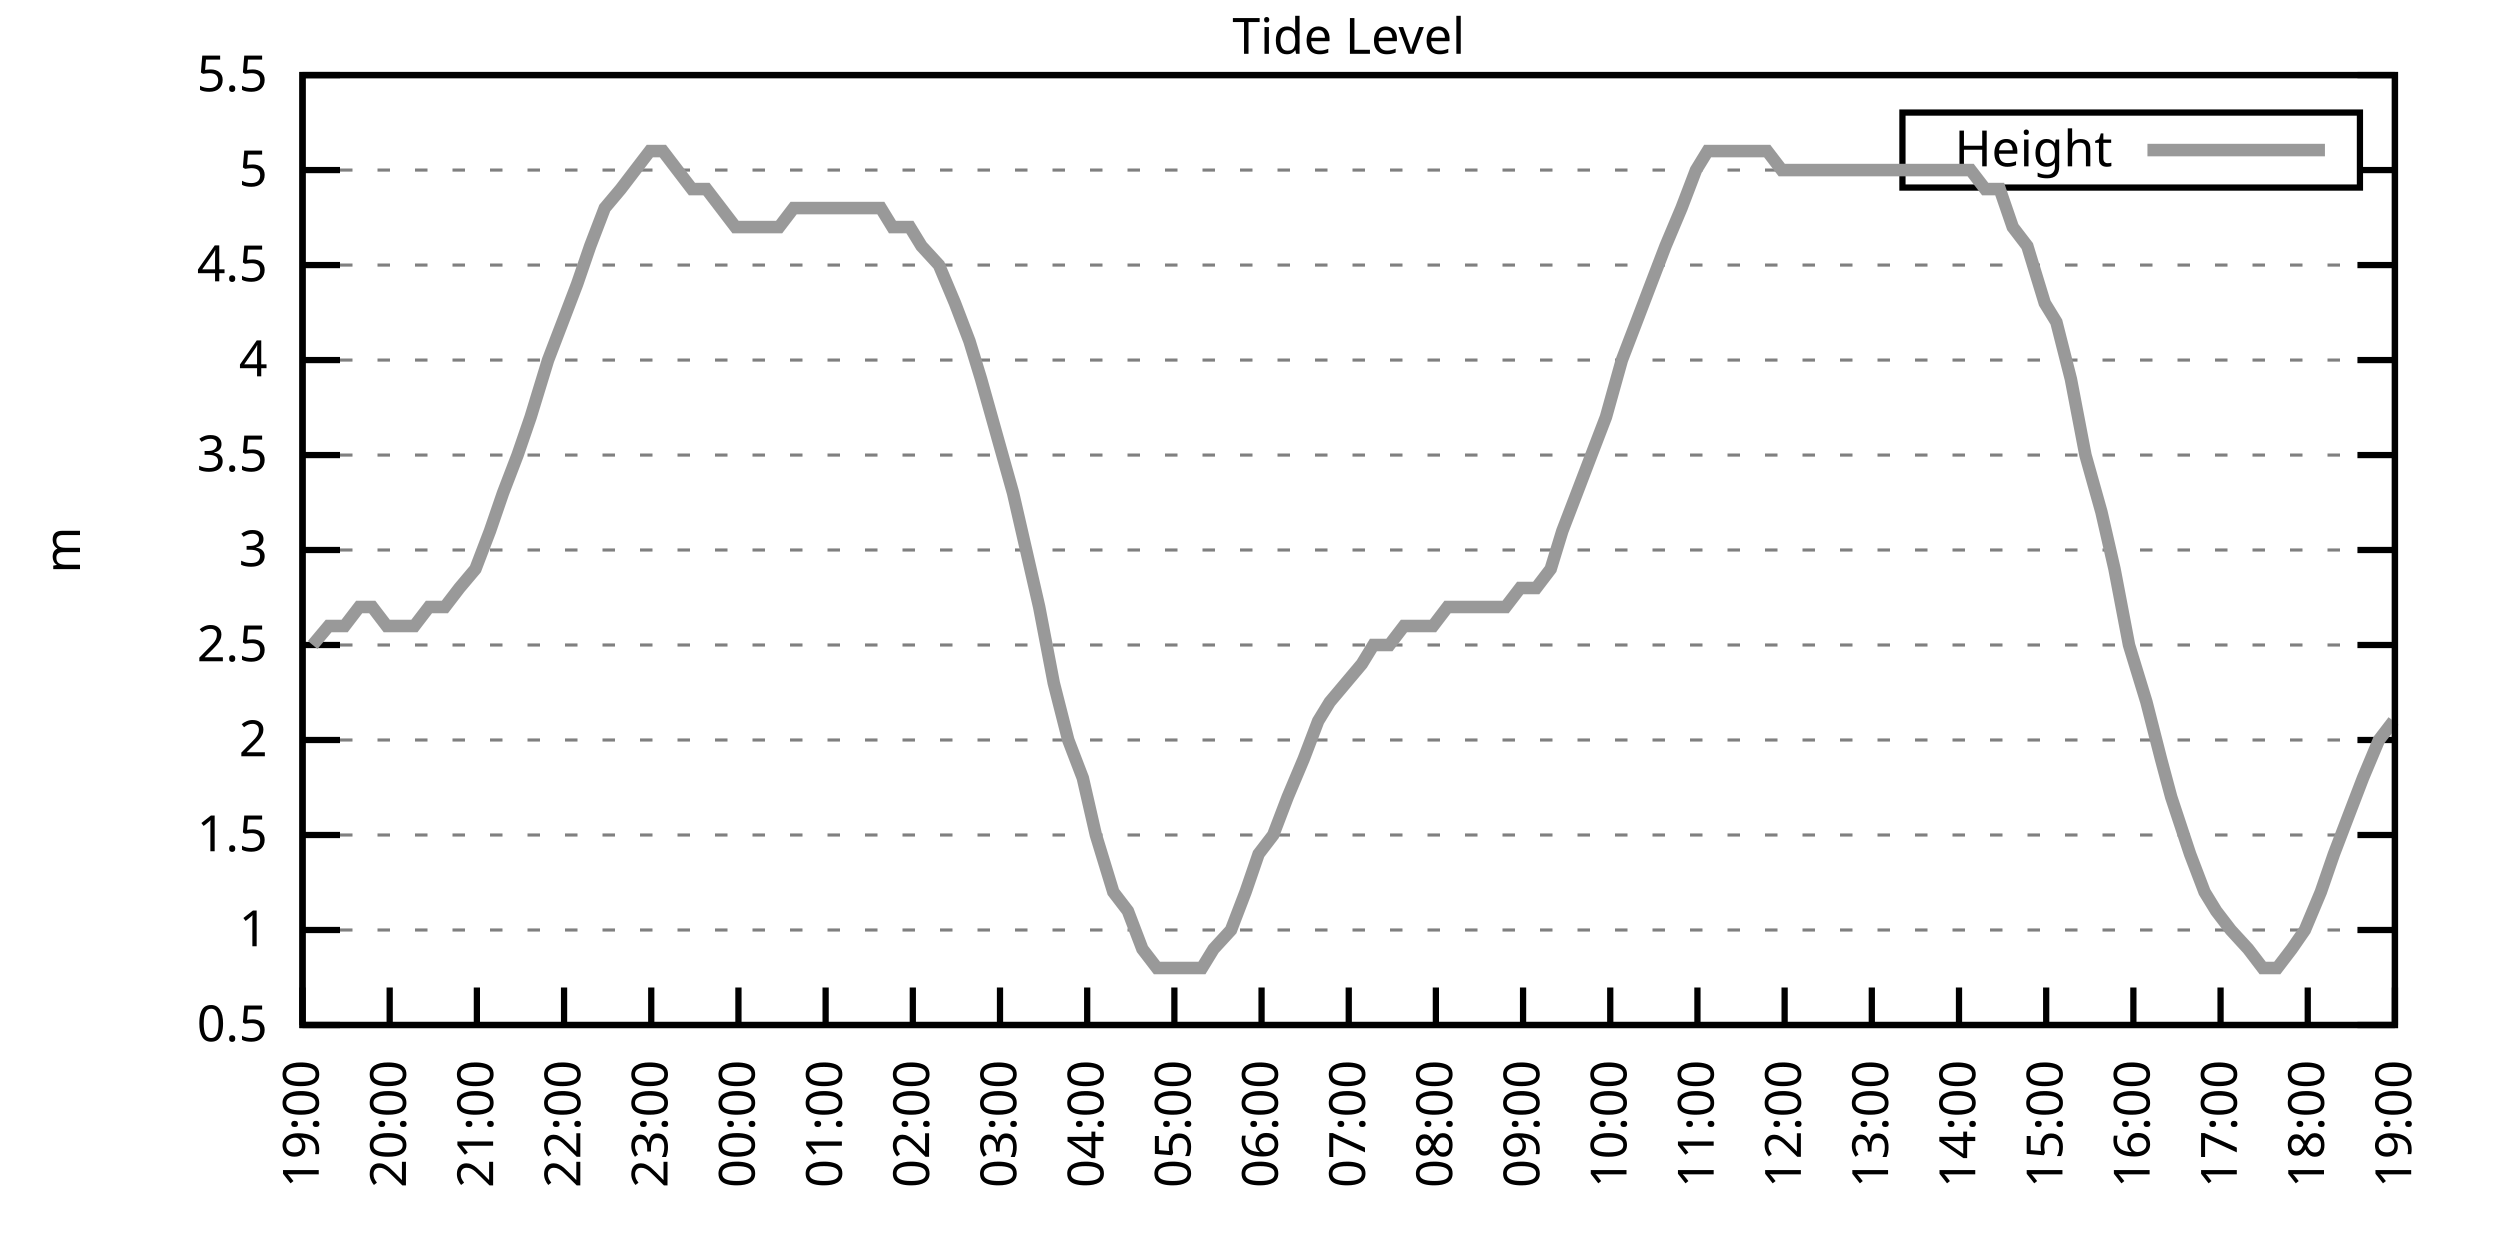
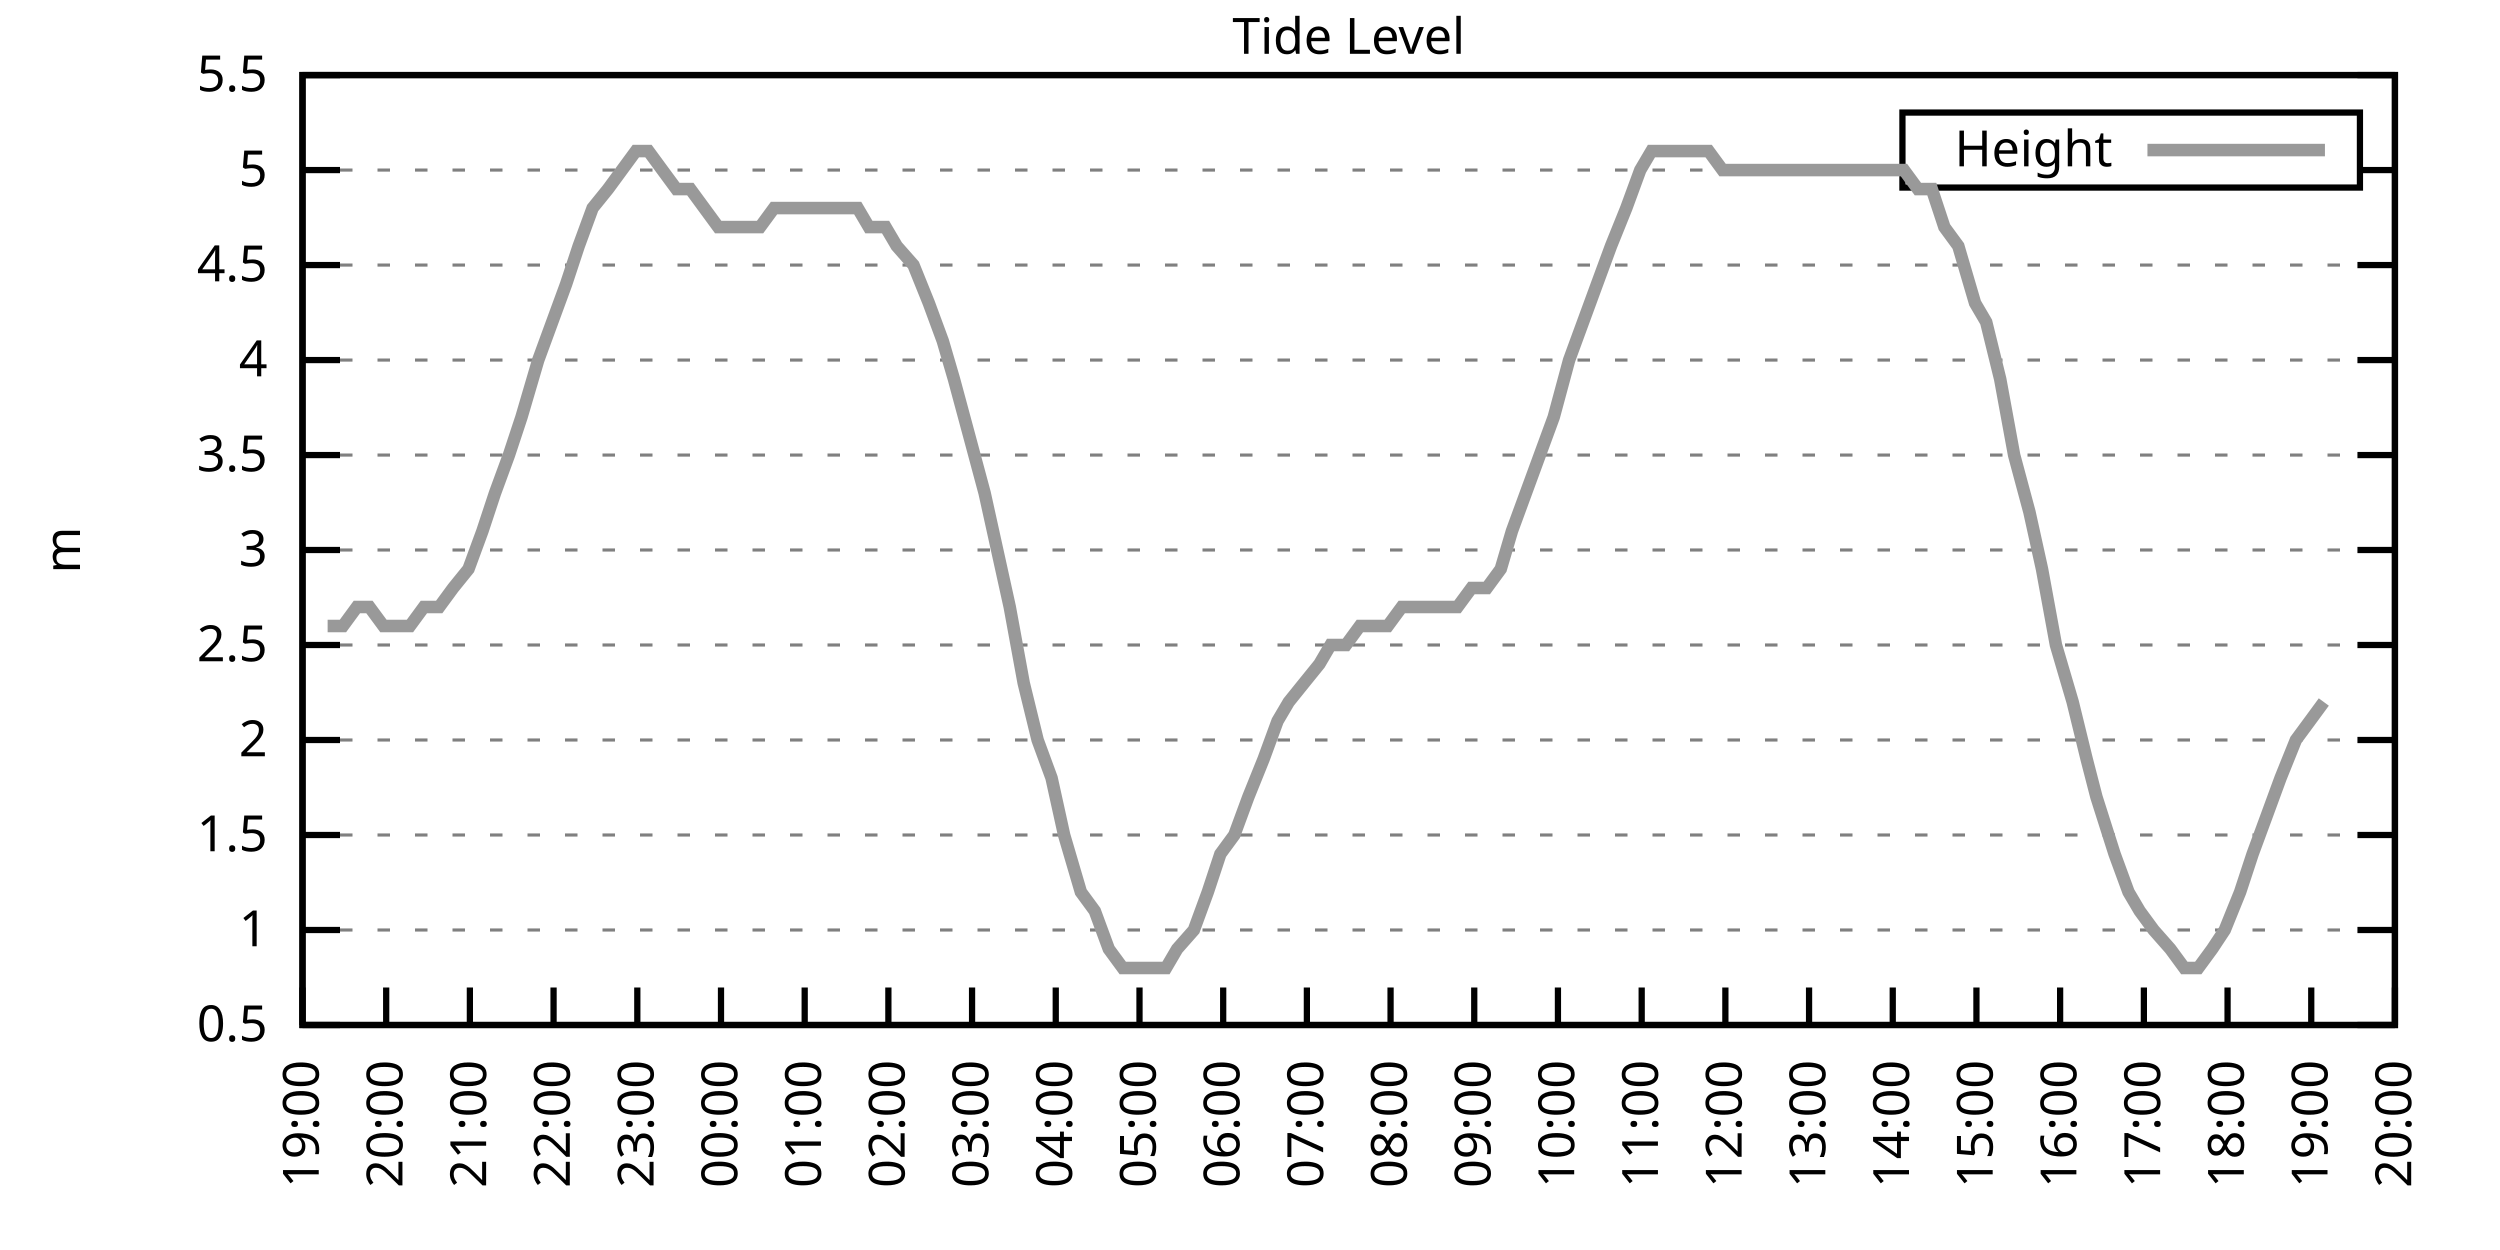
<svg xmlns="http://www.w3.org/2000/svg" xmlns:xlink="http://www.w3.org/1999/xlink" width="400" height="200" viewBox="0 0 400 200">
  <g id="gnuplot_canvas">
    <rect x="0" y="0" width="400" height="200" fill="none" />
    <defs>
      <circle id="gpDot" r="0.5" stroke-width="0.5" stroke="currentColor" />
      <path id="gpPt0" stroke-width="0.333" stroke="currentColor" d="M-1,0 h2 M0,-1 v2" />
      <path id="gpPt1" stroke-width="0.333" stroke="currentColor" d="M-1,-1 L1,1 M1,-1 L-1,1" />
      <path id="gpPt2" stroke-width="0.333" stroke="currentColor" d="M-1,0 L1,0 M0,-1 L0,1 M-1,-1 L1,1 M-1,1 L1,-1" />
      <rect id="gpPt3" stroke-width="0.333" stroke="currentColor" x="-1" y="-1" width="2" height="2" />
      <rect id="gpPt4" stroke-width="0.333" stroke="currentColor" fill="currentColor" x="-1" y="-1" width="2" height="2" />
      <circle id="gpPt5" stroke-width="0.333" stroke="currentColor" cx="0" cy="0" r="1" />
      <use xlink:href="#gpPt5" id="gpPt6" fill="currentColor" stroke="none" />
      <path id="gpPt7" stroke-width="0.333" stroke="currentColor" d="M0,-1.33 L-1.33,0.67 L1.33,0.67 z" />
      <use xlink:href="#gpPt7" id="gpPt8" fill="currentColor" stroke="none" />
      <use xlink:href="#gpPt7" id="gpPt9" stroke="currentColor" transform="rotate(180)" />
      <use xlink:href="#gpPt9" id="gpPt10" fill="currentColor" stroke="none" />
      <use xlink:href="#gpPt3" id="gpPt11" stroke="currentColor" transform="rotate(45)" />
      <use xlink:href="#gpPt11" id="gpPt12" fill="currentColor" stroke="none" />
      <path id="gpPt13" stroke-width="0.333" stroke="currentColor" d="M0,1.330 L1.265,0.411 L0.782,-1.067 L-0.782,-1.076 L-1.265,0.411 z" />
      <use xlink:href="#gpPt13" id="gpPt14" fill="currentColor" stroke="none" />
      <filter id="textbox" filterUnits="objectBoundingBox" x="0" y="0" height="1" width="1">
        <feFlood flood-color="white" flood-opacity="1" result="bgnd" />
        <feComposite in="SourceGraphic" in2="bgnd" operator="atop" />
      </filter>
      <filter id="greybox" filterUnits="objectBoundingBox" x="0" y="0" height="1" width="1">
        <feFlood flood-color="lightgrey" flood-opacity="1" result="grey" />
        <feComposite in="SourceGraphic" in2="grey" operator="atop" />
      </filter>
    </defs>
    <g fill="none" color="white" stroke="currentColor" stroke-width="1.00" stroke-linecap="butt" stroke-linejoin="miter">
</g>
    <g fill="none" color="black" stroke="currentColor" stroke-width="1.00" stroke-linecap="butt" stroke-linejoin="miter">
      <g stroke="none" shape-rendering="crispEdges">
        <polygon fill="rgb(255, 255, 255)" points="48.40,164.00 383.18,164.00 383.18,12.02 48.40,12.02 " />
      </g>
    </g>
    <g fill="none" color="black" stroke="currentColor" stroke-width="1.00" stroke-linecap="butt" stroke-linejoin="miter">
</g>
    <g fill="none" color="black" stroke="black" stroke-width="0.50" stroke-linecap="butt" stroke-linejoin="miter">
</g>
    <g fill="none" color="gray" stroke="currentColor" stroke-width="0.50" stroke-linecap="butt" stroke-linejoin="miter">
      <path stroke="gray" stroke-dasharray="2,4" class="gridline" d="M48.40,164.00 L383.19,164.00  " />
    </g>
    <g fill="none" color="gray" stroke="gray" stroke-width="1.00" stroke-linecap="butt" stroke-linejoin="miter">
</g>
    <g fill="none" color="black" stroke="currentColor" stroke-width="1.00" stroke-linecap="butt" stroke-linejoin="miter">
      <path stroke="black" d="M48.40,164.00 L54.40,164.00 M383.19,164.00 L377.19,164.00  " />
      <g transform="translate(42.80,166.60)" stroke="none" fill="black" font-family="Sans" font-size="8.00" text-anchor="end">
        <text>
          <tspan font-family="Sans"> 0.5</tspan>
        </text>
      </g>
    </g>
    <g fill="none" color="black" stroke="currentColor" stroke-width="1.00" stroke-linecap="butt" stroke-linejoin="miter">
</g>
    <g fill="none" color="black" stroke="black" stroke-width="0.50" stroke-linecap="butt" stroke-linejoin="miter">
</g>
    <g fill="none" color="gray" stroke="currentColor" stroke-width="0.50" stroke-linecap="butt" stroke-linejoin="miter">
      <path stroke="gray" stroke-dasharray="2,4" class="gridline" d="M48.40,148.80 L383.19,148.80  " />
    </g>
    <g fill="none" color="gray" stroke="gray" stroke-width="1.00" stroke-linecap="butt" stroke-linejoin="miter">
</g>
    <g fill="none" color="black" stroke="currentColor" stroke-width="1.00" stroke-linecap="butt" stroke-linejoin="miter">
      <path stroke="black" d="M48.40,148.80 L54.40,148.80 M383.19,148.80 L377.19,148.80  " />
      <g transform="translate(42.80,151.40)" stroke="none" fill="black" font-family="Sans" font-size="8.00" text-anchor="end">
        <text>
          <tspan font-family="Sans"> 1</tspan>
        </text>
      </g>
    </g>
    <g fill="none" color="black" stroke="currentColor" stroke-width="1.00" stroke-linecap="butt" stroke-linejoin="miter">
</g>
    <g fill="none" color="black" stroke="black" stroke-width="0.50" stroke-linecap="butt" stroke-linejoin="miter">
</g>
    <g fill="none" color="gray" stroke="currentColor" stroke-width="0.50" stroke-linecap="butt" stroke-linejoin="miter">
      <path stroke="gray" stroke-dasharray="2,4" class="gridline" d="M48.40,133.60 L383.19,133.60  " />
    </g>
    <g fill="none" color="gray" stroke="gray" stroke-width="1.00" stroke-linecap="butt" stroke-linejoin="miter">
</g>
    <g fill="none" color="black" stroke="currentColor" stroke-width="1.00" stroke-linecap="butt" stroke-linejoin="miter">
      <path stroke="black" d="M48.40,133.60 L54.40,133.60 M383.19,133.60 L377.19,133.60  " />
      <g transform="translate(42.80,136.20)" stroke="none" fill="black" font-family="Sans" font-size="8.00" text-anchor="end">
        <text>
          <tspan font-family="Sans"> 1.5</tspan>
        </text>
      </g>
    </g>
    <g fill="none" color="black" stroke="currentColor" stroke-width="1.00" stroke-linecap="butt" stroke-linejoin="miter">
</g>
    <g fill="none" color="black" stroke="black" stroke-width="0.50" stroke-linecap="butt" stroke-linejoin="miter">
</g>
    <g fill="none" color="gray" stroke="currentColor" stroke-width="0.50" stroke-linecap="butt" stroke-linejoin="miter">
      <path stroke="gray" stroke-dasharray="2,4" class="gridline" d="M48.40,118.40 L383.19,118.40  " />
    </g>
    <g fill="none" color="gray" stroke="gray" stroke-width="1.00" stroke-linecap="butt" stroke-linejoin="miter">
</g>
    <g fill="none" color="black" stroke="currentColor" stroke-width="1.00" stroke-linecap="butt" stroke-linejoin="miter">
      <path stroke="black" d="M48.40,118.40 L54.40,118.40 M383.19,118.40 L377.19,118.40  " />
      <g transform="translate(42.80,121.00)" stroke="none" fill="black" font-family="Sans" font-size="8.00" text-anchor="end">
        <text>
          <tspan font-family="Sans"> 2</tspan>
        </text>
      </g>
    </g>
    <g fill="none" color="black" stroke="currentColor" stroke-width="1.00" stroke-linecap="butt" stroke-linejoin="miter">
</g>
    <g fill="none" color="black" stroke="black" stroke-width="0.50" stroke-linecap="butt" stroke-linejoin="miter">
</g>
    <g fill="none" color="gray" stroke="currentColor" stroke-width="0.50" stroke-linecap="butt" stroke-linejoin="miter">
      <path stroke="gray" stroke-dasharray="2,4" class="gridline" d="M48.40,103.20 L383.19,103.20  " />
    </g>
    <g fill="none" color="gray" stroke="gray" stroke-width="1.00" stroke-linecap="butt" stroke-linejoin="miter">
</g>
    <g fill="none" color="black" stroke="currentColor" stroke-width="1.00" stroke-linecap="butt" stroke-linejoin="miter">
      <path stroke="black" d="M48.40,103.20 L54.40,103.20 M383.19,103.20 L377.19,103.20  " />
      <g transform="translate(42.80,105.80)" stroke="none" fill="black" font-family="Sans" font-size="8.00" text-anchor="end">
        <text>
          <tspan font-family="Sans"> 2.5</tspan>
        </text>
      </g>
    </g>
    <g fill="none" color="black" stroke="currentColor" stroke-width="1.00" stroke-linecap="butt" stroke-linejoin="miter">
</g>
    <g fill="none" color="black" stroke="black" stroke-width="0.50" stroke-linecap="butt" stroke-linejoin="miter">
</g>
    <g fill="none" color="gray" stroke="currentColor" stroke-width="0.50" stroke-linecap="butt" stroke-linejoin="miter">
      <path stroke="gray" stroke-dasharray="2,4" class="gridline" d="M48.40,88.00 L383.19,88.00  " />
    </g>
    <g fill="none" color="gray" stroke="gray" stroke-width="1.00" stroke-linecap="butt" stroke-linejoin="miter">
</g>
    <g fill="none" color="black" stroke="currentColor" stroke-width="1.00" stroke-linecap="butt" stroke-linejoin="miter">
      <path stroke="black" d="M48.40,88.00 L54.40,88.00 M383.19,88.00 L377.19,88.00  " />
      <g transform="translate(42.80,90.60)" stroke="none" fill="black" font-family="Sans" font-size="8.00" text-anchor="end">
        <text>
          <tspan font-family="Sans"> 3</tspan>
        </text>
      </g>
    </g>
    <g fill="none" color="black" stroke="currentColor" stroke-width="1.00" stroke-linecap="butt" stroke-linejoin="miter">
</g>
    <g fill="none" color="black" stroke="black" stroke-width="0.50" stroke-linecap="butt" stroke-linejoin="miter">
</g>
    <g fill="none" color="gray" stroke="currentColor" stroke-width="0.50" stroke-linecap="butt" stroke-linejoin="miter">
      <path stroke="gray" stroke-dasharray="2,4" class="gridline" d="M48.40,72.81 L383.19,72.81  " />
    </g>
    <g fill="none" color="gray" stroke="gray" stroke-width="1.00" stroke-linecap="butt" stroke-linejoin="miter">
</g>
    <g fill="none" color="black" stroke="currentColor" stroke-width="1.00" stroke-linecap="butt" stroke-linejoin="miter">
      <path stroke="black" d="M48.40,72.81 L54.40,72.81 M383.19,72.81 L377.19,72.81  " />
      <g transform="translate(42.80,75.41)" stroke="none" fill="black" font-family="Sans" font-size="8.00" text-anchor="end">
        <text>
          <tspan font-family="Sans"> 3.5</tspan>
        </text>
      </g>
    </g>
    <g fill="none" color="black" stroke="currentColor" stroke-width="1.00" stroke-linecap="butt" stroke-linejoin="miter">
</g>
    <g fill="none" color="black" stroke="black" stroke-width="0.50" stroke-linecap="butt" stroke-linejoin="miter">
</g>
    <g fill="none" color="gray" stroke="currentColor" stroke-width="0.50" stroke-linecap="butt" stroke-linejoin="miter">
      <path stroke="gray" stroke-dasharray="2,4" class="gridline" d="M48.40,57.61 L383.19,57.61  " />
    </g>
    <g fill="none" color="gray" stroke="gray" stroke-width="1.00" stroke-linecap="butt" stroke-linejoin="miter">
</g>
    <g fill="none" color="black" stroke="currentColor" stroke-width="1.00" stroke-linecap="butt" stroke-linejoin="miter">
      <path stroke="black" d="M48.40,57.61 L54.40,57.61 M383.19,57.61 L377.19,57.61  " />
      <g transform="translate(42.80,60.21)" stroke="none" fill="black" font-family="Sans" font-size="8.00" text-anchor="end">
        <text>
          <tspan font-family="Sans"> 4</tspan>
        </text>
      </g>
    </g>
    <g fill="none" color="black" stroke="currentColor" stroke-width="1.00" stroke-linecap="butt" stroke-linejoin="miter">
</g>
    <g fill="none" color="black" stroke="black" stroke-width="0.50" stroke-linecap="butt" stroke-linejoin="miter">
</g>
    <g fill="none" color="gray" stroke="currentColor" stroke-width="0.50" stroke-linecap="butt" stroke-linejoin="miter">
      <path stroke="gray" stroke-dasharray="2,4" class="gridline" d="M48.40,42.41 L383.19,42.41  " />
    </g>
    <g fill="none" color="gray" stroke="gray" stroke-width="1.00" stroke-linecap="butt" stroke-linejoin="miter">
</g>
    <g fill="none" color="black" stroke="currentColor" stroke-width="1.00" stroke-linecap="butt" stroke-linejoin="miter">
      <path stroke="black" d="M48.40,42.41 L54.40,42.41 M383.19,42.41 L377.19,42.41  " />
      <g transform="translate(42.80,45.01)" stroke="none" fill="black" font-family="Sans" font-size="8.00" text-anchor="end">
        <text>
          <tspan font-family="Sans"> 4.5</tspan>
        </text>
      </g>
    </g>
    <g fill="none" color="black" stroke="currentColor" stroke-width="1.00" stroke-linecap="butt" stroke-linejoin="miter">
</g>
    <g fill="none" color="black" stroke="black" stroke-width="0.50" stroke-linecap="butt" stroke-linejoin="miter">
</g>
    <g fill="none" color="gray" stroke="currentColor" stroke-width="0.50" stroke-linecap="butt" stroke-linejoin="miter">
      <path stroke="gray" stroke-dasharray="2,4" class="gridline" d="M48.40,27.21 L304.39,27.21 M377.59,27.21 L383.19,27.21  " />
    </g>
    <g fill="none" color="gray" stroke="gray" stroke-width="1.00" stroke-linecap="butt" stroke-linejoin="miter">
</g>
    <g fill="none" color="black" stroke="currentColor" stroke-width="1.00" stroke-linecap="butt" stroke-linejoin="miter">
      <path stroke="black" d="M48.40,27.21 L54.40,27.21 M383.19,27.21 L377.19,27.21  " />
      <g transform="translate(42.80,29.81)" stroke="none" fill="black" font-family="Sans" font-size="8.00" text-anchor="end">
        <text>
          <tspan font-family="Sans"> 5</tspan>
        </text>
      </g>
    </g>
    <g fill="none" color="black" stroke="currentColor" stroke-width="1.00" stroke-linecap="butt" stroke-linejoin="miter">
</g>
    <g fill="none" color="black" stroke="black" stroke-width="0.50" stroke-linecap="butt" stroke-linejoin="miter">
</g>
    <g fill="none" color="gray" stroke="currentColor" stroke-width="0.50" stroke-linecap="butt" stroke-linejoin="miter">
      <path stroke="gray" stroke-dasharray="2,4" class="gridline" d="M48.40,12.01 L383.19,12.01  " />
    </g>
    <g fill="none" color="gray" stroke="gray" stroke-width="1.00" stroke-linecap="butt" stroke-linejoin="miter">
</g>
    <g fill="none" color="black" stroke="currentColor" stroke-width="1.00" stroke-linecap="butt" stroke-linejoin="miter">
      <path stroke="black" d="M48.40,12.01 L54.40,12.01 M383.19,12.01 L377.19,12.01  " />
      <g transform="translate(42.80,14.61)" stroke="none" fill="black" font-family="Sans" font-size="8.00" text-anchor="end">
        <text>
          <tspan font-family="Sans"> 5.5</tspan>
        </text>
      </g>
    </g>
    <g fill="none" color="black" stroke="currentColor" stroke-width="1.00" stroke-linecap="butt" stroke-linejoin="miter">
      <path stroke="black" d="M48.40,164.00 L48.40,158.00  " />
      <g transform="translate(51.00,169.60) rotate(270.00)" stroke="none" fill="black" font-family="Sans" font-size="8.00" text-anchor="end">
        <text>
          <tspan font-family="Sans">19:00</tspan>
        </text>
      </g>
    </g>
    <g fill="none" color="black" stroke="currentColor" stroke-width="1.00" stroke-linecap="butt" stroke-linejoin="miter">
-       <path stroke="black" d="M62.35,164.00 L62.35,158.00  " />
-       <g transform="translate(64.95,169.60) rotate(270.00)" stroke="none" fill="black" font-family="Sans" font-size="8.00" text-anchor="end">
+       <path stroke="black" d="M61.79,164.00 L61.79,158.00  " />
+       <g transform="translate(64.39,169.60) rotate(270.00)" stroke="none" fill="black" font-family="Sans" font-size="8.00" text-anchor="end">
        <text>
          <tspan font-family="Sans">20:00</tspan>
        </text>
      </g>
    </g>
    <g fill="none" color="black" stroke="currentColor" stroke-width="1.00" stroke-linecap="butt" stroke-linejoin="miter">
-       <path stroke="black" d="M76.30,164.00 L76.30,158.00  " />
-       <g transform="translate(78.90,169.60) rotate(270.00)" stroke="none" fill="black" font-family="Sans" font-size="8.00" text-anchor="end">
+       <path stroke="black" d="M75.18,164.00 L75.18,158.00  " />
+       <g transform="translate(77.78,169.60) rotate(270.00)" stroke="none" fill="black" font-family="Sans" font-size="8.00" text-anchor="end">
        <text>
          <tspan font-family="Sans">21:00</tspan>
        </text>
      </g>
    </g>
    <g fill="none" color="black" stroke="currentColor" stroke-width="1.00" stroke-linecap="butt" stroke-linejoin="miter">
-       <path stroke="black" d="M90.25,164.00 L90.25,158.00  " />
-       <g transform="translate(92.85,169.60) rotate(270.00)" stroke="none" fill="black" font-family="Sans" font-size="8.00" text-anchor="end">
+       <path stroke="black" d="M88.57,164.00 L88.57,158.00  " />
+       <g transform="translate(91.17,169.60) rotate(270.00)" stroke="none" fill="black" font-family="Sans" font-size="8.00" text-anchor="end">
        <text>
          <tspan font-family="Sans">22:00</tspan>
        </text>
      </g>
    </g>
    <g fill="none" color="black" stroke="currentColor" stroke-width="1.00" stroke-linecap="butt" stroke-linejoin="miter">
-       <path stroke="black" d="M104.20,164.00 L104.20,158.00  " />
-       <g transform="translate(106.80,169.60) rotate(270.00)" stroke="none" fill="black" font-family="Sans" font-size="8.00" text-anchor="end">
+       <path stroke="black" d="M101.97,164.00 L101.97,158.00  " />
+       <g transform="translate(104.57,169.60) rotate(270.00)" stroke="none" fill="black" font-family="Sans" font-size="8.00" text-anchor="end">
        <text>
          <tspan font-family="Sans">23:00</tspan>
        </text>
      </g>
    </g>
    <g fill="none" color="black" stroke="currentColor" stroke-width="1.00" stroke-linecap="butt" stroke-linejoin="miter">
-       <path stroke="black" d="M118.15,164.00 L118.15,158.00  " />
-       <g transform="translate(120.75,169.60) rotate(270.00)" stroke="none" fill="black" font-family="Sans" font-size="8.00" text-anchor="end">
+       <path stroke="black" d="M115.36,164.00 L115.36,158.00  " />
+       <g transform="translate(117.96,169.60) rotate(270.00)" stroke="none" fill="black" font-family="Sans" font-size="8.00" text-anchor="end">
        <text>
          <tspan font-family="Sans">00:00</tspan>
        </text>
      </g>
    </g>
    <g fill="none" color="black" stroke="currentColor" stroke-width="1.00" stroke-linecap="butt" stroke-linejoin="miter">
-       <path stroke="black" d="M132.10,164.00 L132.10,158.00  " />
-       <g transform="translate(134.70,169.60) rotate(270.00)" stroke="none" fill="black" font-family="Sans" font-size="8.00" text-anchor="end">
+       <path stroke="black" d="M128.75,164.00 L128.75,158.00  " />
+       <g transform="translate(131.35,169.60) rotate(270.00)" stroke="none" fill="black" font-family="Sans" font-size="8.00" text-anchor="end">
        <text>
          <tspan font-family="Sans">01:00</tspan>
        </text>
      </g>
    </g>
    <g fill="none" color="black" stroke="currentColor" stroke-width="1.00" stroke-linecap="butt" stroke-linejoin="miter">
-       <path stroke="black" d="M146.05,164.00 L146.05,158.00  " />
-       <g transform="translate(148.65,169.60) rotate(270.00)" stroke="none" fill="black" font-family="Sans" font-size="8.00" text-anchor="end">
+       <path stroke="black" d="M142.14,164.00 L142.14,158.00  " />
+       <g transform="translate(144.74,169.60) rotate(270.00)" stroke="none" fill="black" font-family="Sans" font-size="8.00" text-anchor="end">
        <text>
          <tspan font-family="Sans">02:00</tspan>
        </text>
      </g>
    </g>
    <g fill="none" color="black" stroke="currentColor" stroke-width="1.00" stroke-linecap="butt" stroke-linejoin="miter">
-       <path stroke="black" d="M160.00,164.00 L160.00,158.00  " />
-       <g transform="translate(162.60,169.60) rotate(270.00)" stroke="none" fill="black" font-family="Sans" font-size="8.00" text-anchor="end">
+       <path stroke="black" d="M155.53,164.00 L155.53,158.00  " />
+       <g transform="translate(158.13,169.60) rotate(270.00)" stroke="none" fill="black" font-family="Sans" font-size="8.00" text-anchor="end">
        <text>
          <tspan font-family="Sans">03:00</tspan>
        </text>
      </g>
    </g>
    <g fill="none" color="black" stroke="currentColor" stroke-width="1.00" stroke-linecap="butt" stroke-linejoin="miter">
-       <path stroke="black" d="M173.95,164.00 L173.95,158.00  " />
-       <g transform="translate(176.55,169.60) rotate(270.00)" stroke="none" fill="black" font-family="Sans" font-size="8.00" text-anchor="end">
+       <path stroke="black" d="M168.92,164.00 L168.92,158.00  " />
+       <g transform="translate(171.52,169.60) rotate(270.00)" stroke="none" fill="black" font-family="Sans" font-size="8.00" text-anchor="end">
        <text>
          <tspan font-family="Sans">04:00</tspan>
        </text>
      </g>
    </g>
    <g fill="none" color="black" stroke="currentColor" stroke-width="1.00" stroke-linecap="butt" stroke-linejoin="miter">
-       <path stroke="black" d="M187.90,164.00 L187.90,158.00  " />
-       <g transform="translate(190.50,169.60) rotate(270.00)" stroke="none" fill="black" font-family="Sans" font-size="8.00" text-anchor="end">
+       <path stroke="black" d="M182.32,164.00 L182.32,158.00  " />
+       <g transform="translate(184.92,169.60) rotate(270.00)" stroke="none" fill="black" font-family="Sans" font-size="8.00" text-anchor="end">
        <text>
          <tspan font-family="Sans">05:00</tspan>
        </text>
      </g>
    </g>
    <g fill="none" color="black" stroke="currentColor" stroke-width="1.00" stroke-linecap="butt" stroke-linejoin="miter">
-       <path stroke="black" d="M201.85,164.00 L201.85,158.00  " />
-       <g transform="translate(204.45,169.60) rotate(270.00)" stroke="none" fill="black" font-family="Sans" font-size="8.00" text-anchor="end">
+       <path stroke="black" d="M195.71,164.00 L195.71,158.00  " />
+       <g transform="translate(198.31,169.60) rotate(270.00)" stroke="none" fill="black" font-family="Sans" font-size="8.00" text-anchor="end">
        <text>
          <tspan font-family="Sans">06:00</tspan>
        </text>
      </g>
    </g>
    <g fill="none" color="black" stroke="currentColor" stroke-width="1.00" stroke-linecap="butt" stroke-linejoin="miter">
-       <path stroke="black" d="M215.80,164.00 L215.80,158.00  " />
-       <g transform="translate(218.40,169.60) rotate(270.00)" stroke="none" fill="black" font-family="Sans" font-size="8.00" text-anchor="end">
+       <path stroke="black" d="M209.10,164.00 L209.10,158.00  " />
+       <g transform="translate(211.70,169.60) rotate(270.00)" stroke="none" fill="black" font-family="Sans" font-size="8.00" text-anchor="end">
        <text>
          <tspan font-family="Sans">07:00</tspan>
        </text>
      </g>
    </g>
    <g fill="none" color="black" stroke="currentColor" stroke-width="1.00" stroke-linecap="butt" stroke-linejoin="miter">
-       <path stroke="black" d="M229.74,164.00 L229.74,158.00  " />
-       <g transform="translate(232.34,169.60) rotate(270.00)" stroke="none" fill="black" font-family="Sans" font-size="8.00" text-anchor="end">
+       <path stroke="black" d="M222.49,164.00 L222.49,158.00  " />
+       <g transform="translate(225.09,169.60) rotate(270.00)" stroke="none" fill="black" font-family="Sans" font-size="8.00" text-anchor="end">
        <text>
          <tspan font-family="Sans">08:00</tspan>
        </text>
      </g>
    </g>
    <g fill="none" color="black" stroke="currentColor" stroke-width="1.00" stroke-linecap="butt" stroke-linejoin="miter">
-       <path stroke="black" d="M243.69,164.00 L243.69,158.00  " />
-       <g transform="translate(246.29,169.60) rotate(270.00)" stroke="none" fill="black" font-family="Sans" font-size="8.00" text-anchor="end">
+       <path stroke="black" d="M235.88,164.00 L235.88,158.00  " />
+       <g transform="translate(238.48,169.60) rotate(270.00)" stroke="none" fill="black" font-family="Sans" font-size="8.00" text-anchor="end">
        <text>
          <tspan font-family="Sans">09:00</tspan>
        </text>
      </g>
    </g>
    <g fill="none" color="black" stroke="currentColor" stroke-width="1.00" stroke-linecap="butt" stroke-linejoin="miter">
-       <path stroke="black" d="M257.64,164.00 L257.64,158.00  " />
-       <g transform="translate(260.24,169.60) rotate(270.00)" stroke="none" fill="black" font-family="Sans" font-size="8.00" text-anchor="end">
+       <path stroke="black" d="M249.27,164.00 L249.27,158.00  " />
+       <g transform="translate(251.87,169.60) rotate(270.00)" stroke="none" fill="black" font-family="Sans" font-size="8.00" text-anchor="end">
        <text>
          <tspan font-family="Sans">10:00</tspan>
        </text>
      </g>
    </g>
    <g fill="none" color="black" stroke="currentColor" stroke-width="1.00" stroke-linecap="butt" stroke-linejoin="miter">
-       <path stroke="black" d="M271.59,164.00 L271.59,158.00  " />
-       <g transform="translate(274.19,169.60) rotate(270.00)" stroke="none" fill="black" font-family="Sans" font-size="8.00" text-anchor="end">
+       <path stroke="black" d="M262.67,164.00 L262.67,158.00  " />
+       <g transform="translate(265.27,169.60) rotate(270.00)" stroke="none" fill="black" font-family="Sans" font-size="8.00" text-anchor="end">
        <text>
          <tspan font-family="Sans">11:00</tspan>
        </text>
      </g>
    </g>
    <g fill="none" color="black" stroke="currentColor" stroke-width="1.00" stroke-linecap="butt" stroke-linejoin="miter">
-       <path stroke="black" d="M285.54,164.00 L285.54,158.00  " />
-       <g transform="translate(288.14,169.60) rotate(270.00)" stroke="none" fill="black" font-family="Sans" font-size="8.00" text-anchor="end">
+       <path stroke="black" d="M276.06,164.00 L276.06,158.00  " />
+       <g transform="translate(278.66,169.60) rotate(270.00)" stroke="none" fill="black" font-family="Sans" font-size="8.00" text-anchor="end">
        <text>
          <tspan font-family="Sans">12:00</tspan>
        </text>
      </g>
    </g>
    <g fill="none" color="black" stroke="currentColor" stroke-width="1.00" stroke-linecap="butt" stroke-linejoin="miter">
-       <path stroke="black" d="M299.49,164.00 L299.49,158.00  " />
-       <g transform="translate(302.09,169.60) rotate(270.00)" stroke="none" fill="black" font-family="Sans" font-size="8.00" text-anchor="end">
+       <path stroke="black" d="M289.45,164.00 L289.45,158.00  " />
+       <g transform="translate(292.05,169.60) rotate(270.00)" stroke="none" fill="black" font-family="Sans" font-size="8.00" text-anchor="end">
        <text>
          <tspan font-family="Sans">13:00</tspan>
        </text>
      </g>
    </g>
    <g fill="none" color="black" stroke="currentColor" stroke-width="1.00" stroke-linecap="butt" stroke-linejoin="miter">
-       <path stroke="black" d="M313.44,164.00 L313.44,158.00  " />
-       <g transform="translate(316.04,169.60) rotate(270.00)" stroke="none" fill="black" font-family="Sans" font-size="8.00" text-anchor="end">
+       <path stroke="black" d="M302.84,164.00 L302.84,158.00  " />
+       <g transform="translate(305.44,169.60) rotate(270.00)" stroke="none" fill="black" font-family="Sans" font-size="8.00" text-anchor="end">
        <text>
          <tspan font-family="Sans">14:00</tspan>
        </text>
      </g>
    </g>
    <g fill="none" color="black" stroke="currentColor" stroke-width="1.00" stroke-linecap="butt" stroke-linejoin="miter">
-       <path stroke="black" d="M327.39,164.00 L327.39,158.00  " />
-       <g transform="translate(329.99,169.60) rotate(270.00)" stroke="none" fill="black" font-family="Sans" font-size="8.00" text-anchor="end">
+       <path stroke="black" d="M316.23,164.00 L316.23,158.00  " />
+       <g transform="translate(318.83,169.60) rotate(270.00)" stroke="none" fill="black" font-family="Sans" font-size="8.00" text-anchor="end">
        <text>
          <tspan font-family="Sans">15:00</tspan>
        </text>
      </g>
    </g>
    <g fill="none" color="black" stroke="currentColor" stroke-width="1.00" stroke-linecap="butt" stroke-linejoin="miter">
-       <path stroke="black" d="M341.34,164.00 L341.34,158.00  " />
-       <g transform="translate(343.94,169.60) rotate(270.00)" stroke="none" fill="black" font-family="Sans" font-size="8.00" text-anchor="end">
+       <path stroke="black" d="M329.62,164.00 L329.62,158.00  " />
+       <g transform="translate(332.22,169.60) rotate(270.00)" stroke="none" fill="black" font-family="Sans" font-size="8.00" text-anchor="end">
        <text>
          <tspan font-family="Sans">16:00</tspan>
        </text>
      </g>
    </g>
    <g fill="none" color="black" stroke="currentColor" stroke-width="1.00" stroke-linecap="butt" stroke-linejoin="miter">
-       <path stroke="black" d="M355.29,164.00 L355.29,158.00  " />
-       <g transform="translate(357.89,169.60) rotate(270.00)" stroke="none" fill="black" font-family="Sans" font-size="8.00" text-anchor="end">
+       <path stroke="black" d="M343.02,164.00 L343.02,158.00  " />
+       <g transform="translate(345.62,169.60) rotate(270.00)" stroke="none" fill="black" font-family="Sans" font-size="8.00" text-anchor="end">
        <text>
          <tspan font-family="Sans">17:00</tspan>
        </text>
      </g>
    </g>
    <g fill="none" color="black" stroke="currentColor" stroke-width="1.00" stroke-linecap="butt" stroke-linejoin="miter">
-       <path stroke="black" d="M369.24,164.00 L369.24,158.00  " />
-       <g transform="translate(371.84,169.60) rotate(270.00)" stroke="none" fill="black" font-family="Sans" font-size="8.00" text-anchor="end">
+       <path stroke="black" d="M356.41,164.00 L356.41,158.00  " />
+       <g transform="translate(359.01,169.60) rotate(270.00)" stroke="none" fill="black" font-family="Sans" font-size="8.00" text-anchor="end">
        <text>
          <tspan font-family="Sans">18:00</tspan>
+         </text>
+       </g>
+     </g>
+     <g fill="none" color="black" stroke="currentColor" stroke-width="1.00" stroke-linecap="butt" stroke-linejoin="miter">
+       <path stroke="black" d="M369.80,164.00 L369.80,158.00  " />
+       <g transform="translate(372.40,169.60) rotate(270.00)" stroke="none" fill="black" font-family="Sans" font-size="8.00" text-anchor="end">
+         <text>
+           <tspan font-family="Sans">19:00</tspan>
        </text>
      </g>
    </g>
    <g fill="none" color="black" stroke="currentColor" stroke-width="1.00" stroke-linecap="butt" stroke-linejoin="miter">
      <path stroke="black" d="M383.19,164.00 L383.19,158.00  " />
      <g transform="translate(385.79,169.60) rotate(270.00)" stroke="none" fill="black" font-family="Sans" font-size="8.00" text-anchor="end">
        <text>
-           <tspan font-family="Sans">19:00</tspan>
+           <tspan font-family="Sans">20:00</tspan>
        </text>
      </g>
    </g>
    <g fill="none" color="black" stroke="currentColor" stroke-width="1.00" stroke-linecap="butt" stroke-linejoin="miter">
</g>
    <g fill="none" color="black" stroke="currentColor" stroke-width="1.00" stroke-linecap="butt" stroke-linejoin="miter">
      <path stroke="black" d="M48.40,12.01 L48.40,164.00 L383.19,164.00 L383.19,12.01 L48.40,12.01 Z  " />
    </g>
    <g fill="none" color="black" stroke="currentColor" stroke-width="1.00" stroke-linecap="butt" stroke-linejoin="miter">
</g>
    <g fill="none" color="black" stroke="currentColor" stroke-width="1.00" stroke-linecap="butt" stroke-linejoin="miter">
      <path stroke="black" d="M304.39,30.01 L304.39,18.01 L377.59,18.01 L377.59,30.01 L304.39,30.01 Z  " />
    </g>
    <g id="Tide_level_plot_1">
      <g fill="none" color="white" stroke="black" stroke-width="2.00" stroke-linecap="butt" stroke-linejoin="miter">
</g>
      <g fill="none" color="black" stroke="currentColor" stroke-width="2.00" stroke-linecap="butt" stroke-linejoin="miter">
        <g transform="translate(337.99,26.61)" stroke="none" fill="black" font-family="Sans" font-size="8.00" text-anchor="end">
          <text>
            <tspan font-family="Sans">Height</tspan>
          </text>
        </g>
      </g>
      <g fill="none" color="black" stroke="currentColor" stroke-width="2.00" stroke-linecap="butt" stroke-linejoin="miter">
-         <path stroke="rgb(153, 153, 153)" d="M343.59,24.01 L371.99,24.01 M50.03,103.20 L52.58,100.16 L55.14,100.16 L57.47,97.12 L59.56,97.12 L61.88,100.16   L63.51,100.16 L66.30,100.16 L68.63,97.12 L71.18,97.12 L73.51,94.08 L76.07,91.04 L78.39,84.97 L80.48,78.89   L82.81,72.81 L84.90,66.73 L87.69,57.61 L90.02,51.53 L92.34,45.45 L94.43,39.37 L96.76,33.29 L99.32,30.25   L101.64,27.21 L103.97,24.17 L106.06,24.17 L108.38,27.21 L110.71,30.25 L113.03,30.25 L115.36,33.29 L117.68,36.33   L120.01,36.33 L122.57,36.33 L124.66,36.33 L126.98,33.29 L129.31,33.29 L131.87,33.29 L133.96,33.29 L136.28,33.29   L138.84,33.29 L140.93,33.29 L142.79,36.33 L145.58,36.33 L147.44,39.37 L150.23,42.41 L152.79,48.49 L155.11,54.57   L156.97,60.65 L159.53,69.77 L162.09,78.89 L164.18,88.00 L166.27,97.12 L168.60,109.28 L170.92,118.40 L173.25,124.48   L175.34,133.60 L178.13,142.72 L180.46,145.76 L182.78,151.84 L185.11,154.88 L187.20,154.88 L189.99,154.88 L192.31,154.88   L194.17,151.84 L196.96,148.80 L199.29,142.72 L201.38,136.64 L203.71,133.60 L206.03,127.52 L208.59,121.44 L210.91,115.36   L212.77,112.32 L215.33,109.28 L217.89,106.24 L219.75,103.20 L222.30,103.20 L224.63,100.16 L227.19,100.16 L229.28,100.16   L231.60,97.12 L233.93,97.12 L236.49,97.12 L238.58,97.12 L240.90,97.12 L243.23,94.08 L245.79,94.08 L248.11,91.04   L249.97,84.97 L252.30,78.89 L254.62,72.81 L256.95,66.73 L259.50,57.61 L261.83,51.53 L264.15,45.45 L266.48,39.37   L269.04,33.29 L271.36,27.21 L273.22,24.17 L275.55,24.17 L278.10,24.17 L280.43,24.17 L282.75,24.17 L285.08,27.21   L286.94,27.21 L289.96,27.21 L292.29,27.21 L294.38,27.21 L296.70,27.21 L299.03,27.21 L301.12,27.21 L303.68,27.21   L305.77,27.21 L308.33,27.21 L310.88,27.21 L313.21,27.21 L315.30,27.21 L317.63,30.25 L319.95,30.25 L322.04,36.33   L324.37,39.37 L327.16,48.49 L329.02,51.53 L331.34,60.65 L333.67,72.81 L336.23,81.93 L338.32,91.04 L340.64,103.20   L343.43,112.32 L345.76,121.44 L347.39,127.52 L350.41,136.64 L352.73,142.72 L354.59,145.76 L356.92,148.80 L359.71,151.84   L362.03,154.88 L364.36,154.88 L366.68,151.84 L368.78,148.80 L371.33,142.72 L373.43,136.64 L375.75,130.56 L378.08,124.48   L380.63,118.40 L382.96,115.36  " />
+         <path stroke="rgb(153, 153, 153)" d="M343.59,24.01 L371.99,24.01 M52.42,100.16 L54.87,100.16 L57.10,97.12 L59.11,97.12 L61.35,100.16 L62.91,100.16   L65.59,100.16 L67.82,97.12 L70.27,97.12 L72.50,94.08 L74.96,91.04 L77.19,84.97 L79.20,78.89 L81.43,72.81   L83.44,66.73 L86.12,57.61 L88.35,51.53 L90.58,45.45 L92.59,39.37 L94.82,33.29 L97.28,30.25 L99.51,27.21   L101.74,24.17 L103.75,24.17 L105.98,27.21 L108.22,30.25 L110.45,30.25 L112.68,33.29 L114.91,36.33 L117.14,36.33   L119.60,36.33 L121.61,36.33 L123.84,33.29 L126.07,33.29 L128.53,33.29 L130.54,33.29 L132.77,33.29 L135.22,33.29   L137.23,33.29 L139.02,36.33 L141.69,36.33 L143.48,39.37 L146.16,42.41 L148.61,48.49 L150.85,54.57 L152.63,60.65   L155.09,69.77 L157.54,78.89 L159.55,88.00 L161.56,97.12 L163.79,109.28 L166.02,118.40 L168.25,124.48 L170.26,133.60   L172.94,142.72 L175.17,145.76 L177.41,151.84 L179.64,154.88 L181.65,154.88 L184.32,154.88 L186.56,154.88 L188.34,151.84   L191.02,148.80 L193.25,142.72 L195.26,136.64 L197.49,133.60 L199.73,127.52 L202.18,121.44 L204.41,115.36 L206.20,112.32   L208.65,109.28 L211.11,106.24 L212.89,103.20 L215.35,103.20 L217.58,100.16 L220.04,100.16 L222.04,100.16 L224.28,97.12   L226.51,97.12 L228.96,97.12 L230.97,97.12 L233.20,97.12 L235.44,94.08 L237.89,94.08 L240.12,91.04 L241.91,84.97   L244.14,78.89 L246.37,72.81 L248.60,66.73 L251.06,57.61 L253.29,51.53 L255.52,45.45 L257.76,39.37 L260.21,33.29   L262.44,27.21 L264.23,24.17 L266.46,24.17 L268.92,24.17 L271.15,24.17 L273.38,24.17 L275.61,27.21 L277.40,27.21   L280.30,27.21 L282.53,27.21 L284.54,27.21 L286.77,27.21 L289.00,27.21 L291.01,27.21 L293.47,27.21 L295.48,27.21   L297.93,27.21 L300.39,27.21 L302.62,27.21 L304.63,27.21 L306.86,30.25 L309.09,30.25 L311.10,36.33 L313.33,39.37   L316.01,48.49 L317.79,51.53 L320.03,60.65 L322.26,72.81 L324.71,81.93 L326.72,91.04 L328.95,103.20 L331.63,112.32   L333.86,121.44 L335.43,127.52 L338.33,136.64 L340.56,142.72 L342.35,145.76 L344.58,148.80 L347.26,151.84 L349.49,154.88   L351.72,154.88 L353.95,151.84 L355.96,148.80 L358.42,142.72 L360.42,136.64 L362.66,130.56 L364.89,124.48 L367.34,118.40   L369.58,115.36 L371.81,112.32  " />
      </g>
    </g>
    <g fill="none" color="black" stroke="currentColor" stroke-width="2.00" stroke-linecap="butt" stroke-linejoin="miter">
</g>
    <g fill="none" color="black" stroke="black" stroke-width="1.00" stroke-linecap="butt" stroke-linejoin="miter">
</g>
    <g fill="none" color="black" stroke="currentColor" stroke-width="1.00" stroke-linecap="butt" stroke-linejoin="miter">
      <path stroke="black" d="M48.40,12.01 L48.40,164.00 L383.19,164.00 L383.19,12.01 L48.40,12.01 Z  " />
      <g transform="translate(12.80,88.01) rotate(270.00)" stroke="none" fill="black" font-family="Sans" font-size="8.00" text-anchor="middle">
        <text>
          <tspan font-family="Sans">m</tspan>
        </text>
      </g>
    </g>
    <g fill="none" color="black" stroke="currentColor" stroke-width="1.00" stroke-linecap="butt" stroke-linejoin="miter">
</g>
    <g fill="none" color="black" stroke="currentColor" stroke-width="1.00" stroke-linecap="butt" stroke-linejoin="miter">
      <g transform="translate(215.79,8.61)" stroke="none" fill="black" font-family="Sans" font-size="8.00" text-anchor="middle">
        <text>
          <tspan font-family="Sans">Tide Level</tspan>
        </text>
      </g>
    </g>
    <g fill="none" color="black" stroke="currentColor" stroke-width="1.00" stroke-linecap="butt" stroke-linejoin="miter">
</g>
  </g>
</svg>
